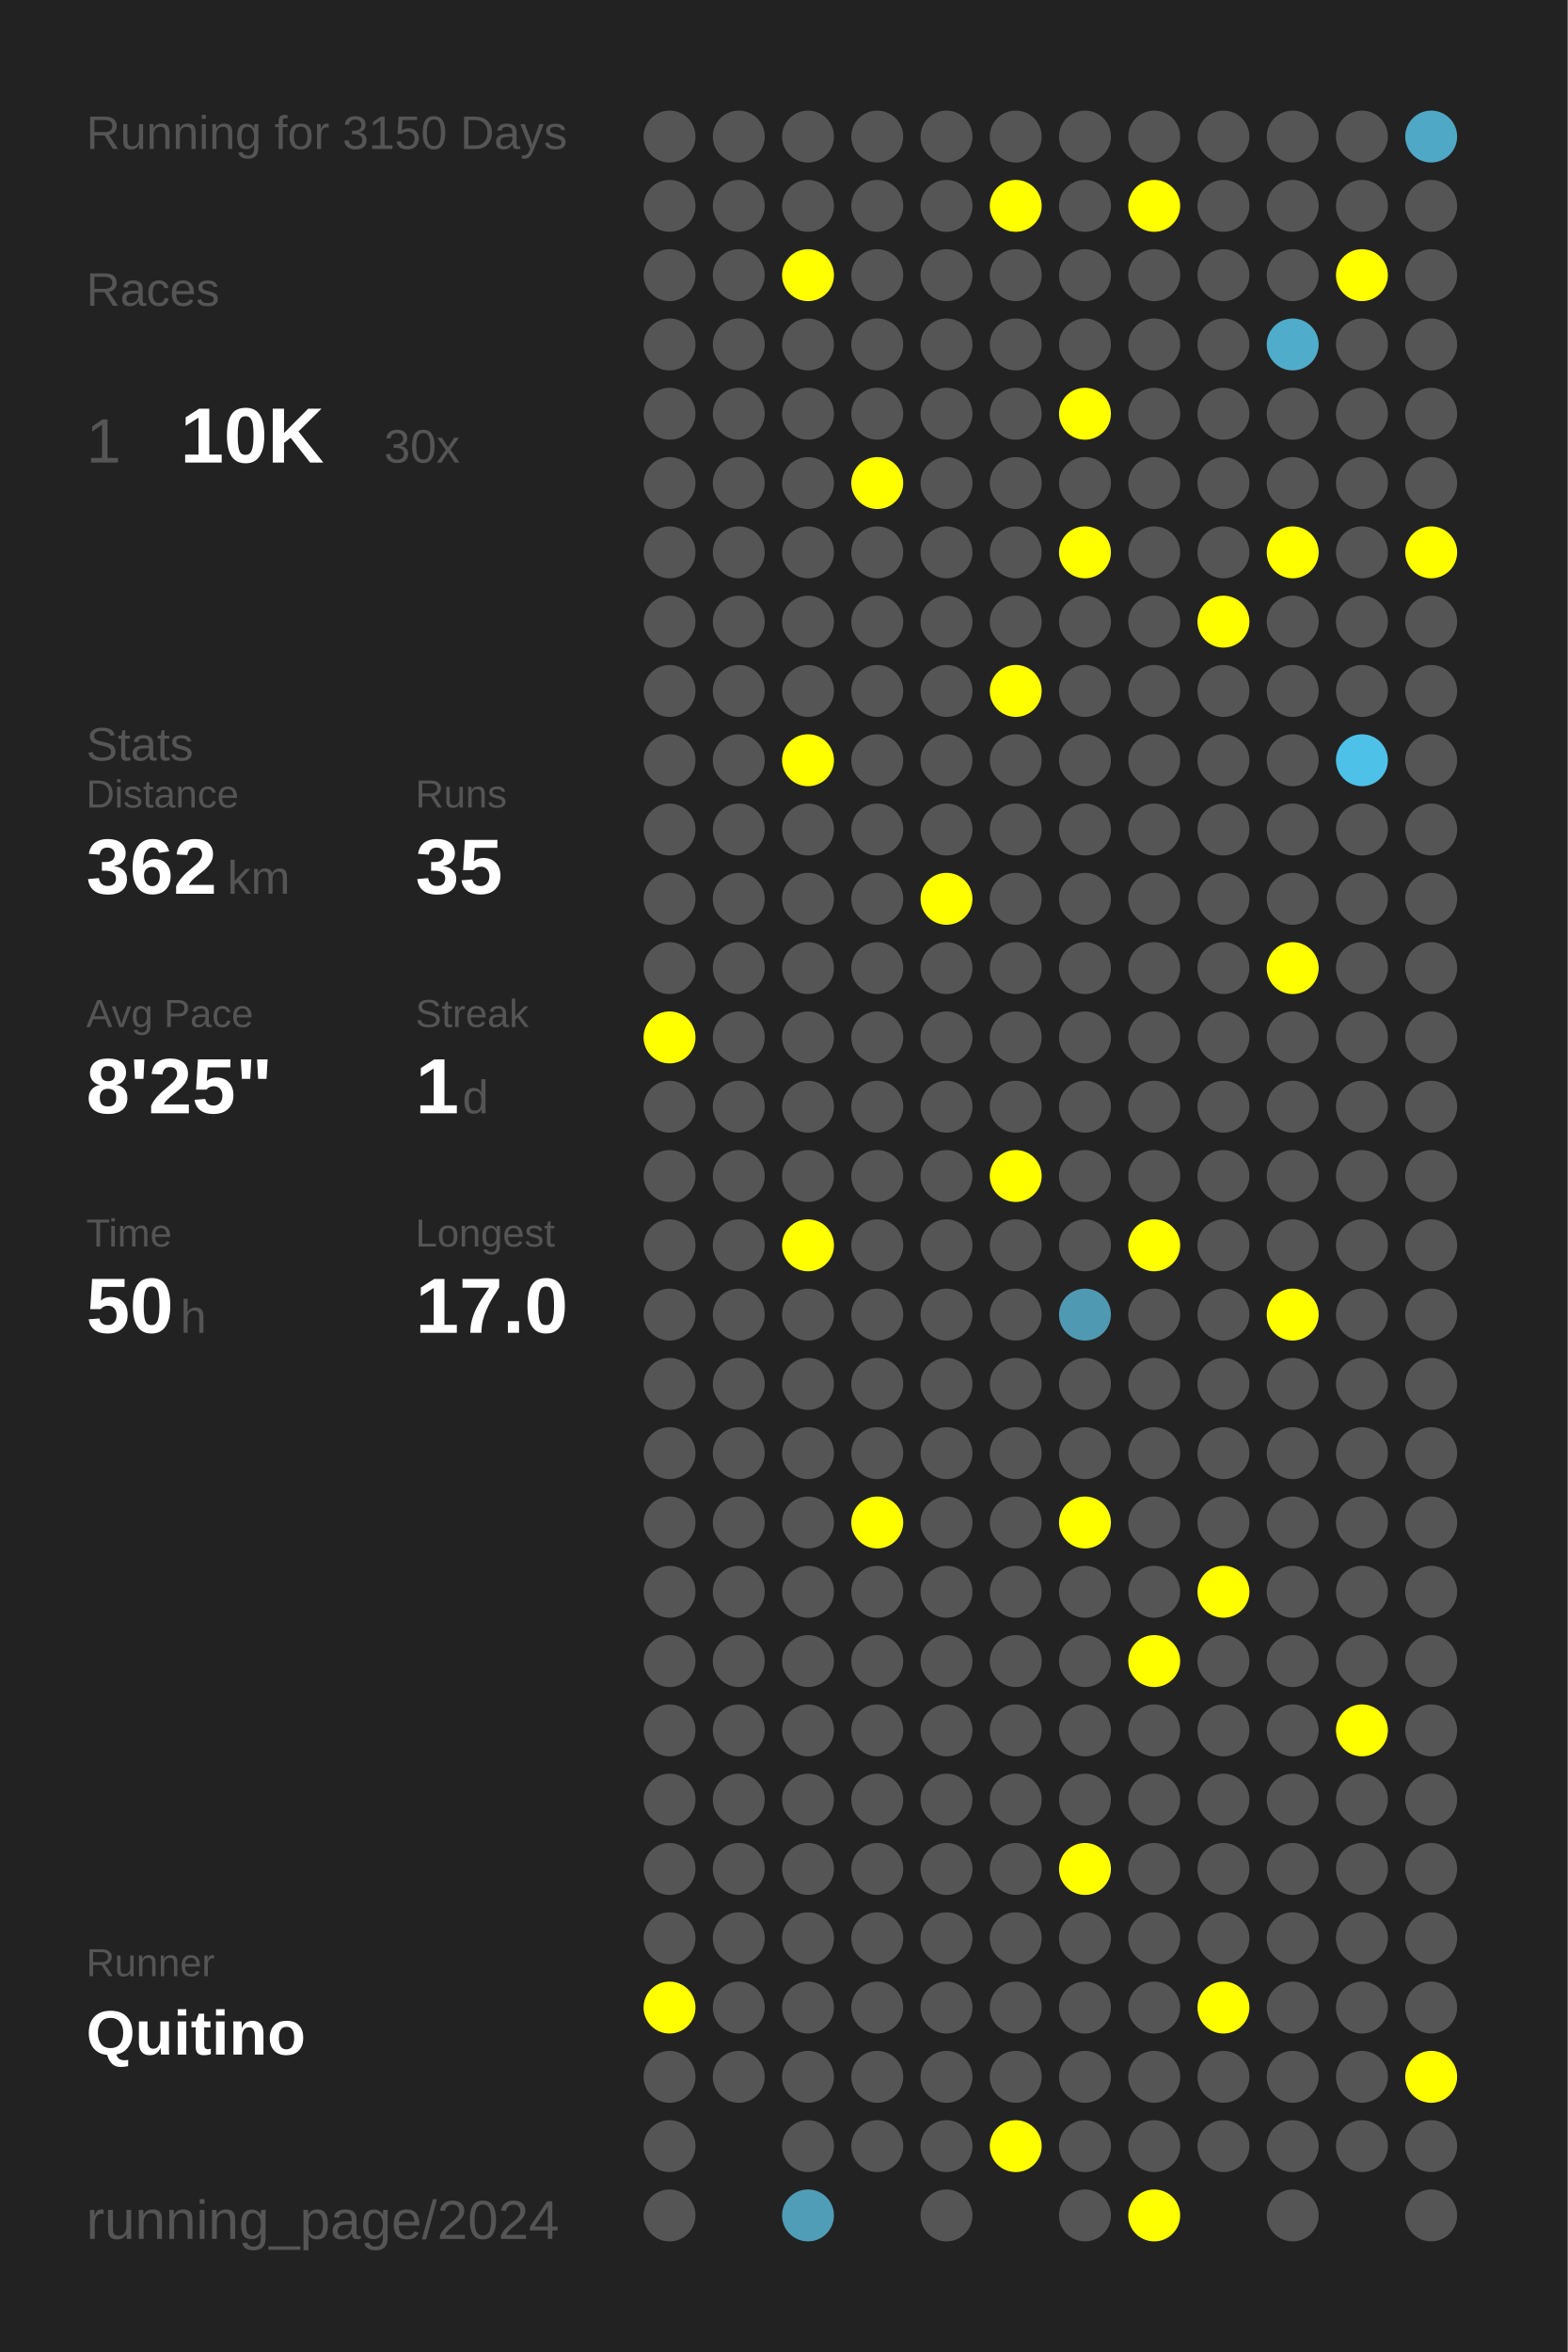
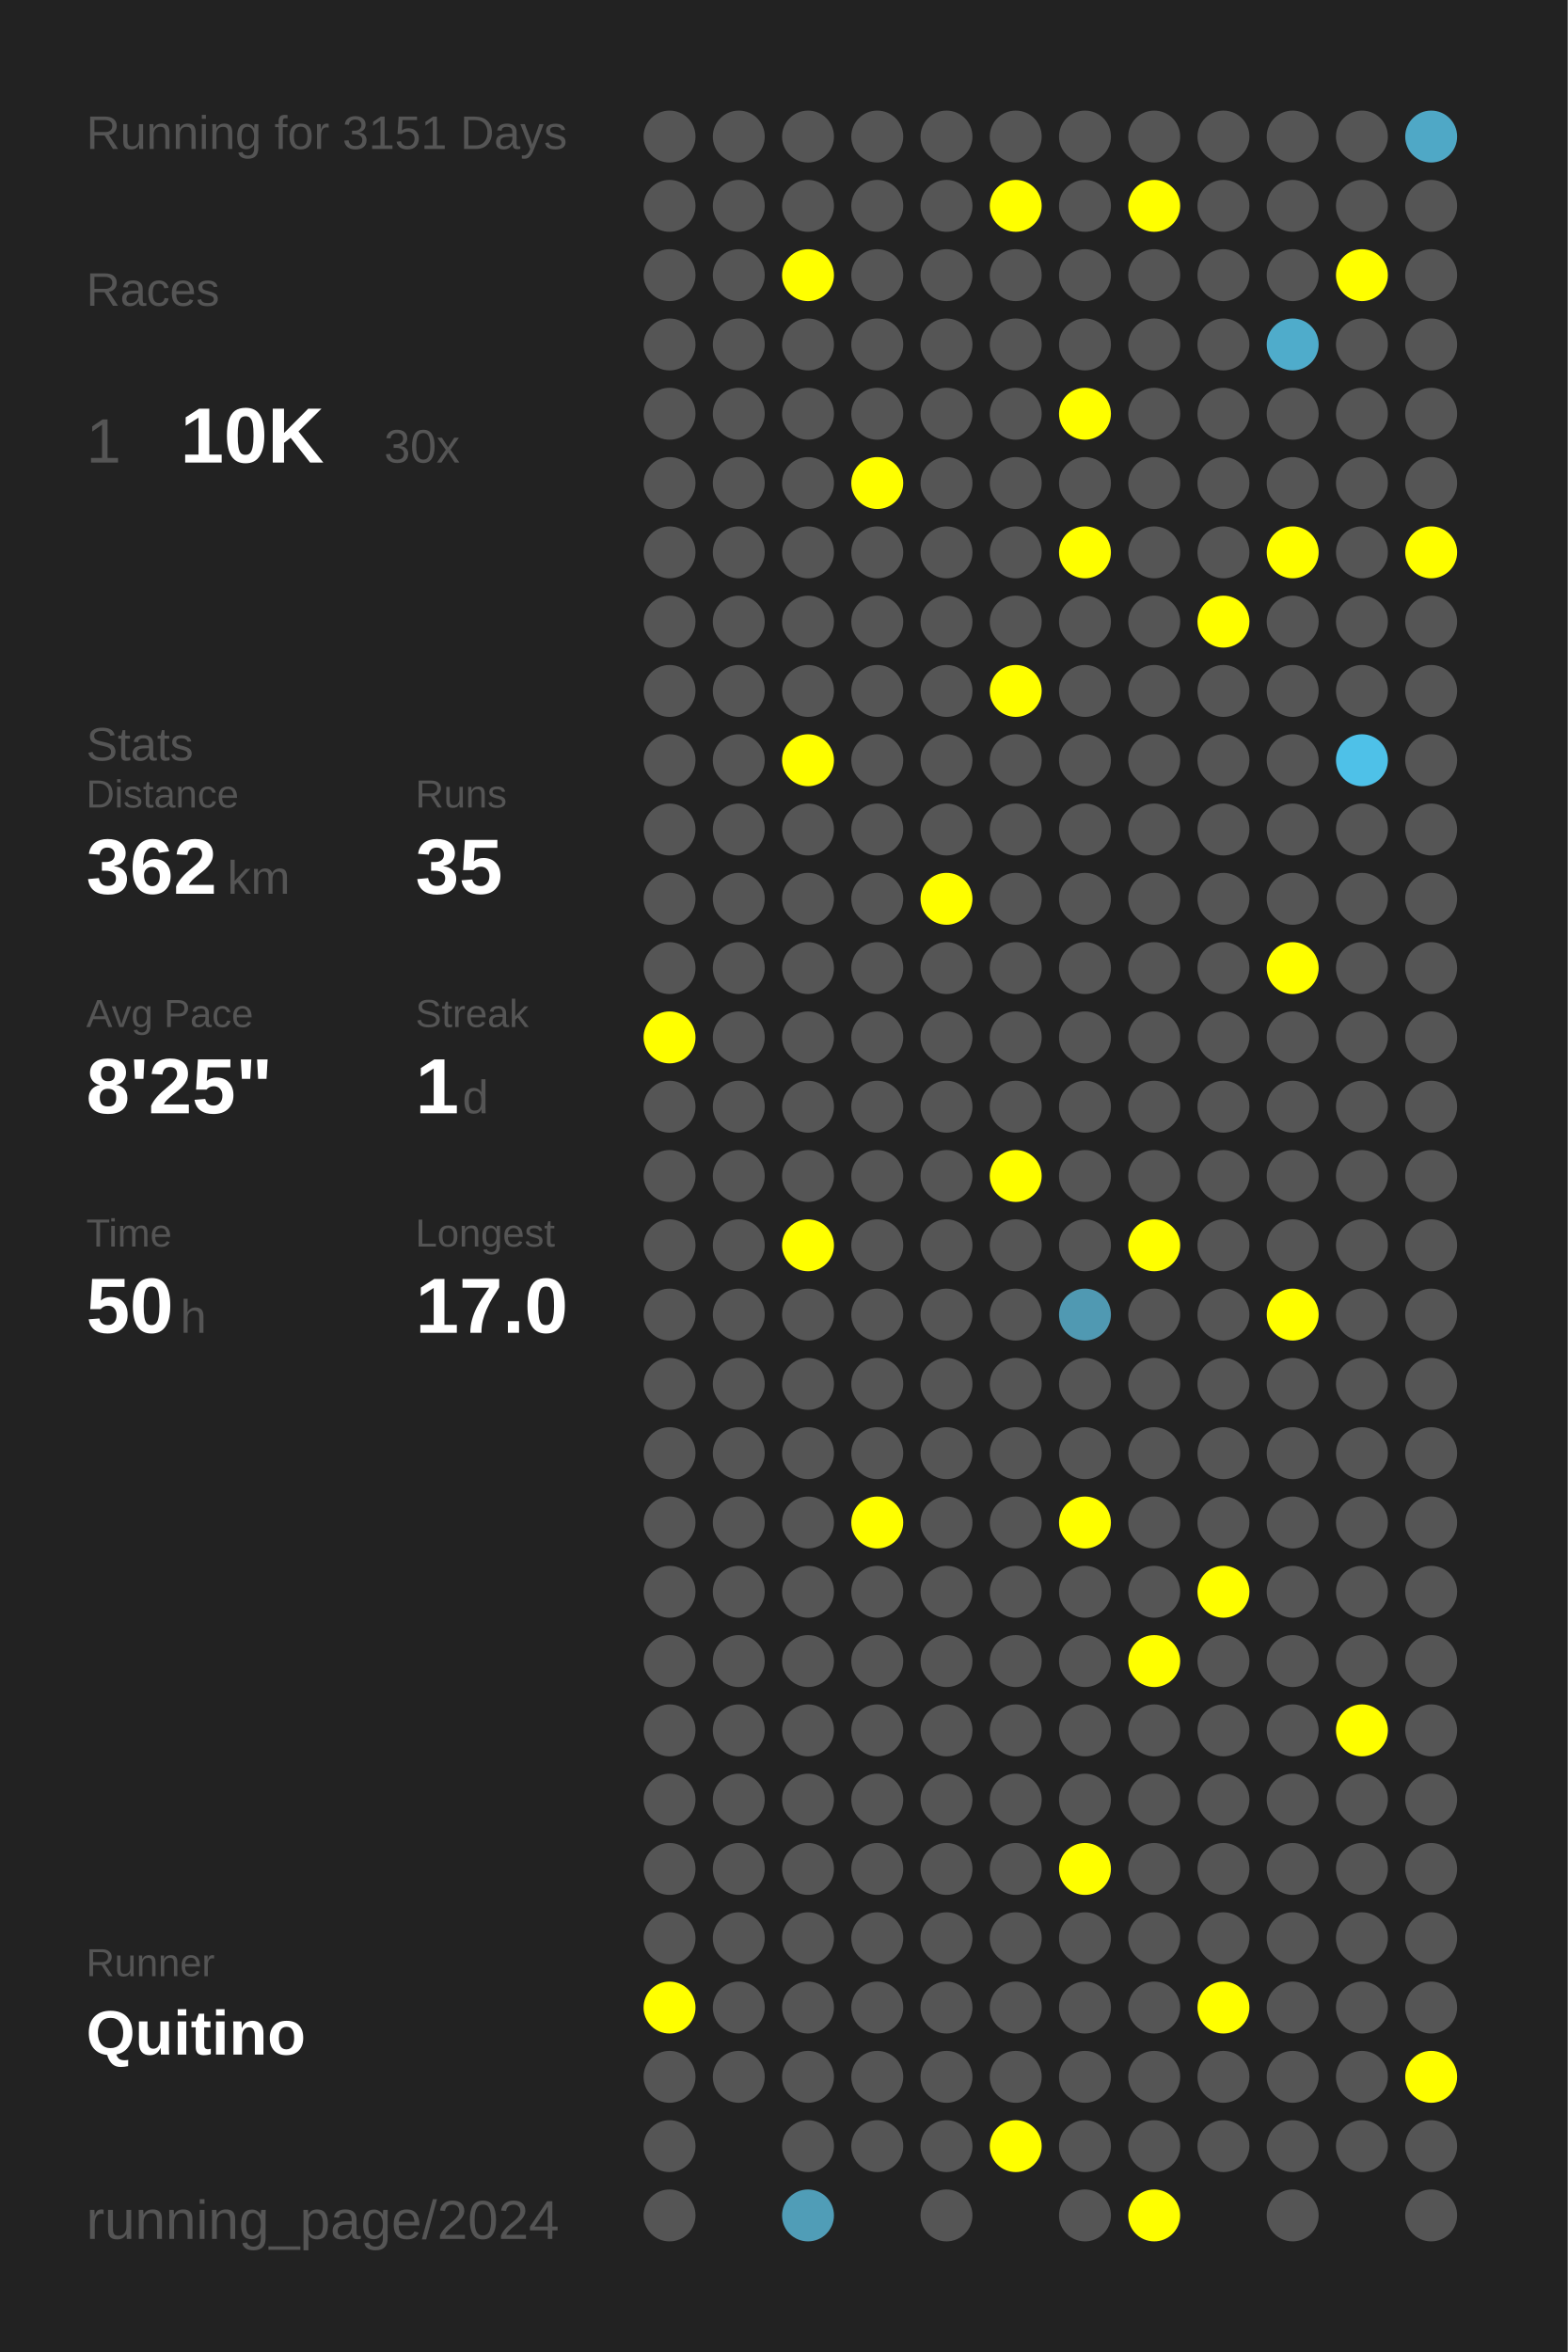
<svg xmlns="http://www.w3.org/2000/svg" baseProfile="full" height="300mm" version="1.1" viewBox="0,0,200,300" width="200mm">
  <defs />
  <rect fill="#222222" height="300" width="200" x="0" y="0" />
-   <text fill="#555555" style="font-size:6px; font-family:Arial;" x="11" y="19">Running for 3150 Days</text>
+   <text fill="#555555" style="font-size:6px; font-family:Arial;" x="11" y="19">Running for 3151 Days</text>
  <text fill="#555555" style="font-size:6px; font-family:Arial;" x="11" y="39">Races</text>
  <text fill="#555555" style="font-size:8px; font-family:Arial;" x="11" y="59">1</text>
  <text fill="#FFFFFF" style="font-size:10px; font-family:Arial; font-weight:bold;" x="23" y="59">10K</text>
  <text fill="#555555" style="font-size:6px; font-family:Arial;" x="49" y="59">30x</text>
  <text fill="#555555" style="font-size:6px; font-family:Arial;" x="11" y="97">Stats</text>
  <text fill="#555555" style="font-size:5px; font-family:Arial;" x="11" y="103">Distance</text>
  <text fill="#FFFFFF" style="font-size:10px; font-family:Arial; font-weight:bold;" x="11" y="114">362</text>
  <text fill="#555555" style="font-size:6px; font-family:Arial;" x="29" y="114">km</text>
  <text fill="#555555" style="font-size:5px; font-family:Arial;" x="53" y="103">Runs</text>
  <text fill="#FFFFFF" style="font-size:10px; font-family:Arial; font-weight:bold;" x="53" y="114">35</text>
  <text fill="#555555" style="font-size:5px; font-family:Arial;" x="11" y="131">Avg Pace</text>
  <text fill="#FFFFFF" style="font-size:10px; font-family:Arial; font-weight:bold;" x="11" y="142">8'25"</text>
  <text fill="#555555" style="font-size:5px; font-family:Arial;" x="53" y="131">Streak</text>
  <text fill="#FFFFFF" style="font-size:10px; font-family:Arial; font-weight:bold;" x="53" y="142">1</text>
  <text fill="#555555" style="font-size:6px; font-family:Arial;" x="59" y="142">d</text>
  <text fill="#555555" style="font-size:5px; font-family:Arial;" x="11" y="159">Time</text>
  <text fill="#FFFFFF" style="font-size:10px; font-family:Arial; font-weight:bold;" x="11" y="170">50</text>
  <text fill="#555555" style="font-size:6px; font-family:Arial;" x="23" y="170">h</text>
  <text fill="#555555" style="font-size:5px; font-family:Arial;" x="53" y="159">Longest</text>
  <text fill="#FFFFFF" style="font-size:10px; font-family:Arial; font-weight:bold;" x="53" y="170">17.0</text>
  <text fill="#555555" style="font-size:5px; font-family:Arial;" x="11" y="252.065">Runner</text>
  <text fill="#FFFFFF" style="font-size:8px; font-family:Arial; font-weight:bold;" x="11" y="262.065">Quitino</text>
  <text fill="#555555" style="font-size:7px; font-family:Arial;" x="11" y="285.581">running_page/2024</text>
  <circle cx="85.417" cy="17.419" fill="#555555" r="3.312" />
  <circle cx="85.417" cy="26.258" fill="#555555" r="3.312" />
  <circle cx="85.417" cy="35.097" fill="#555555" r="3.312" />
  <circle cx="85.417" cy="43.935" fill="#555555" r="3.312" />
  <circle cx="85.417" cy="52.774" fill="#555555" r="3.312" />
  <circle cx="85.417" cy="61.613" fill="#555555" r="3.312" />
  <circle cx="85.417" cy="70.452" fill="#555555" r="3.312" />
  <circle cx="85.417" cy="79.29" fill="#555555" r="3.312" />
  <circle cx="85.417" cy="88.129" fill="#555555" r="3.312" />
  <circle cx="85.417" cy="96.968" fill="#555555" r="3.312" />
  <circle cx="85.417" cy="105.806" fill="#555555" r="3.312" />
  <circle cx="85.417" cy="114.645" fill="#555555" r="3.312" />
  <circle cx="85.417" cy="123.484" fill="#555555" r="3.312" />
  <circle cx="85.417" cy="132.323" fill="#FFFF00" r="3.312" />
  <circle cx="85.417" cy="141.161" fill="#555555" r="3.312" />
  <circle cx="85.417" cy="150" fill="#555555" r="3.312" />
  <circle cx="85.417" cy="158.839" fill="#555555" r="3.312" />
  <circle cx="85.417" cy="167.677" fill="#555555" r="3.312" />
  <circle cx="85.417" cy="176.516" fill="#555555" r="3.312" />
  <circle cx="85.417" cy="185.355" fill="#555555" r="3.312" />
  <circle cx="85.417" cy="194.194" fill="#555555" r="3.312" />
  <circle cx="85.417" cy="203.032" fill="#555555" r="3.312" />
  <circle cx="85.417" cy="211.871" fill="#555555" r="3.312" />
  <circle cx="85.417" cy="220.71" fill="#555555" r="3.312" />
  <circle cx="85.417" cy="229.548" fill="#555555" r="3.312" />
  <circle cx="85.417" cy="238.387" fill="#555555" r="3.312" />
  <circle cx="85.417" cy="247.226" fill="#555555" r="3.312" />
  <circle cx="85.417" cy="256.065" fill="#FFFF00" r="3.312" />
  <circle cx="85.417" cy="264.903" fill="#555555" r="3.312" />
  <circle cx="85.417" cy="273.742" fill="#555555" r="3.312" />
  <circle cx="85.417" cy="282.581" fill="#555555" r="3.312" />
  <circle cx="94.25" cy="17.419" fill="#555555" r="3.312" />
  <circle cx="94.25" cy="26.258" fill="#555555" r="3.312" />
  <circle cx="94.25" cy="35.097" fill="#555555" r="3.312" />
  <circle cx="94.25" cy="43.935" fill="#555555" r="3.312" />
  <circle cx="94.25" cy="52.774" fill="#555555" r="3.312" />
  <circle cx="94.25" cy="61.613" fill="#555555" r="3.312" />
  <circle cx="94.25" cy="70.452" fill="#555555" r="3.312" />
  <circle cx="94.25" cy="79.29" fill="#555555" r="3.312" />
  <circle cx="94.25" cy="88.129" fill="#555555" r="3.312" />
  <circle cx="94.25" cy="96.968" fill="#555555" r="3.312" />
  <circle cx="94.25" cy="105.806" fill="#555555" r="3.312" />
  <circle cx="94.25" cy="114.645" fill="#555555" r="3.312" />
  <circle cx="94.25" cy="123.484" fill="#555555" r="3.312" />
  <circle cx="94.25" cy="132.323" fill="#555555" r="3.312" />
  <circle cx="94.25" cy="141.161" fill="#555555" r="3.312" />
  <circle cx="94.25" cy="150" fill="#555555" r="3.312" />
  <circle cx="94.25" cy="158.839" fill="#555555" r="3.312" />
  <circle cx="94.25" cy="167.677" fill="#555555" r="3.312" />
  <circle cx="94.25" cy="176.516" fill="#555555" r="3.312" />
  <circle cx="94.25" cy="185.355" fill="#555555" r="3.312" />
  <circle cx="94.25" cy="194.194" fill="#555555" r="3.312" />
  <circle cx="94.25" cy="203.032" fill="#555555" r="3.312" />
  <circle cx="94.25" cy="211.871" fill="#555555" r="3.312" />
  <circle cx="94.25" cy="220.71" fill="#555555" r="3.312" />
  <circle cx="94.25" cy="229.548" fill="#555555" r="3.312" />
  <circle cx="94.25" cy="238.387" fill="#555555" r="3.312" />
  <circle cx="94.25" cy="247.226" fill="#555555" r="3.312" />
  <circle cx="94.25" cy="256.065" fill="#555555" r="3.312" />
  <circle cx="94.25" cy="264.903" fill="#555555" r="3.312" />
  <circle cx="103.083" cy="17.419" fill="#555555" r="3.312" />
  <circle cx="103.083" cy="26.258" fill="#555555" r="3.312" />
  <circle cx="103.083" cy="35.097" fill="#FFFF00" r="3.312" />
  <circle cx="103.083" cy="43.935" fill="#555555" r="3.312" />
  <circle cx="103.083" cy="52.774" fill="#555555" r="3.312" />
  <circle cx="103.083" cy="61.613" fill="#555555" r="3.312" />
  <circle cx="103.083" cy="70.452" fill="#555555" r="3.312" />
  <circle cx="103.083" cy="79.29" fill="#555555" r="3.312" />
  <circle cx="103.083" cy="88.129" fill="#555555" r="3.312" />
  <circle cx="103.083" cy="96.968" fill="#FFFF00" r="3.312" />
  <circle cx="103.083" cy="105.806" fill="#555555" r="3.312" />
  <circle cx="103.083" cy="114.645" fill="#555555" r="3.312" />
  <circle cx="103.083" cy="123.484" fill="#555555" r="3.312" />
  <circle cx="103.083" cy="132.323" fill="#555555" r="3.312" />
  <circle cx="103.083" cy="141.161" fill="#555555" r="3.312" />
  <circle cx="103.083" cy="150" fill="#555555" r="3.312" />
  <circle cx="103.083" cy="158.839" fill="#FFFF00" r="3.312" />
  <circle cx="103.083" cy="167.677" fill="#555555" r="3.312" />
  <circle cx="103.083" cy="176.516" fill="#555555" r="3.312" />
  <circle cx="103.083" cy="185.355" fill="#555555" r="3.312" />
  <circle cx="103.083" cy="194.194" fill="#555555" r="3.312" />
  <circle cx="103.083" cy="203.032" fill="#555555" r="3.312" />
  <circle cx="103.083" cy="211.871" fill="#555555" r="3.312" />
  <circle cx="103.083" cy="220.71" fill="#555555" r="3.312" />
  <circle cx="103.083" cy="229.548" fill="#555555" r="3.312" />
  <circle cx="103.083" cy="238.387" fill="#555555" r="3.312" />
  <circle cx="103.083" cy="247.226" fill="#555555" r="3.312" />
  <circle cx="103.083" cy="256.065" fill="#555555" r="3.312" />
  <circle cx="103.083" cy="264.903" fill="#555555" r="3.312" />
  <circle cx="103.083" cy="273.742" fill="#555555" r="3.312" />
  <circle cx="103.083" cy="282.581" fill="#509db7" r="3.312" />
  <circle cx="111.917" cy="17.419" fill="#555555" r="3.312" />
  <circle cx="111.917" cy="26.258" fill="#555555" r="3.312" />
  <circle cx="111.917" cy="35.097" fill="#555555" r="3.312" />
  <circle cx="111.917" cy="43.935" fill="#555555" r="3.312" />
  <circle cx="111.917" cy="52.774" fill="#555555" r="3.312" />
  <circle cx="111.917" cy="61.613" fill="#FFFF00" r="3.312" />
  <circle cx="111.917" cy="70.452" fill="#555555" r="3.312" />
  <circle cx="111.917" cy="79.29" fill="#555555" r="3.312" />
  <circle cx="111.917" cy="88.129" fill="#555555" r="3.312" />
  <circle cx="111.917" cy="96.968" fill="#555555" r="3.312" />
  <circle cx="111.917" cy="105.806" fill="#555555" r="3.312" />
  <circle cx="111.917" cy="114.645" fill="#555555" r="3.312" />
  <circle cx="111.917" cy="123.484" fill="#555555" r="3.312" />
  <circle cx="111.917" cy="132.323" fill="#555555" r="3.312" />
  <circle cx="111.917" cy="141.161" fill="#555555" r="3.312" />
  <circle cx="111.917" cy="150" fill="#555555" r="3.312" />
  <circle cx="111.917" cy="158.839" fill="#555555" r="3.312" />
  <circle cx="111.917" cy="167.677" fill="#555555" r="3.312" />
  <circle cx="111.917" cy="176.516" fill="#555555" r="3.312" />
  <circle cx="111.917" cy="185.355" fill="#555555" r="3.312" />
  <circle cx="111.917" cy="194.194" fill="#FFFF00" r="3.312" />
  <circle cx="111.917" cy="203.032" fill="#555555" r="3.312" />
  <circle cx="111.917" cy="211.871" fill="#555555" r="3.312" />
  <circle cx="111.917" cy="220.71" fill="#555555" r="3.312" />
  <circle cx="111.917" cy="229.548" fill="#555555" r="3.312" />
  <circle cx="111.917" cy="238.387" fill="#555555" r="3.312" />
  <circle cx="111.917" cy="247.226" fill="#555555" r="3.312" />
  <circle cx="111.917" cy="256.065" fill="#555555" r="3.312" />
  <circle cx="111.917" cy="264.903" fill="#555555" r="3.312" />
  <circle cx="111.917" cy="273.742" fill="#555555" r="3.312" />
  <circle cx="120.75" cy="17.419" fill="#555555" r="3.312" />
  <circle cx="120.75" cy="26.258" fill="#555555" r="3.312" />
  <circle cx="120.75" cy="35.097" fill="#555555" r="3.312" />
  <circle cx="120.75" cy="43.935" fill="#555555" r="3.312" />
  <circle cx="120.75" cy="52.774" fill="#555555" r="3.312" />
  <circle cx="120.75" cy="61.613" fill="#555555" r="3.312" />
  <circle cx="120.75" cy="70.452" fill="#555555" r="3.312" />
  <circle cx="120.75" cy="79.29" fill="#555555" r="3.312" />
  <circle cx="120.75" cy="88.129" fill="#555555" r="3.312" />
  <circle cx="120.75" cy="96.968" fill="#555555" r="3.312" />
  <circle cx="120.75" cy="105.806" fill="#555555" r="3.312" />
  <circle cx="120.75" cy="114.645" fill="#FFFF00" r="3.312" />
  <circle cx="120.75" cy="123.484" fill="#555555" r="3.312" />
  <circle cx="120.75" cy="132.323" fill="#555555" r="3.312" />
  <circle cx="120.75" cy="141.161" fill="#555555" r="3.312" />
  <circle cx="120.75" cy="150" fill="#555555" r="3.312" />
  <circle cx="120.75" cy="158.839" fill="#555555" r="3.312" />
  <circle cx="120.75" cy="167.677" fill="#555555" r="3.312" />
  <circle cx="120.75" cy="176.516" fill="#555555" r="3.312" />
  <circle cx="120.75" cy="185.355" fill="#555555" r="3.312" />
  <circle cx="120.75" cy="194.194" fill="#555555" r="3.312" />
  <circle cx="120.75" cy="203.032" fill="#555555" r="3.312" />
  <circle cx="120.75" cy="211.871" fill="#555555" r="3.312" />
  <circle cx="120.75" cy="220.71" fill="#555555" r="3.312" />
  <circle cx="120.75" cy="229.548" fill="#555555" r="3.312" />
  <circle cx="120.75" cy="238.387" fill="#555555" r="3.312" />
  <circle cx="120.75" cy="247.226" fill="#555555" r="3.312" />
  <circle cx="120.75" cy="256.065" fill="#555555" r="3.312" />
  <circle cx="120.75" cy="264.903" fill="#555555" r="3.312" />
  <circle cx="120.75" cy="273.742" fill="#555555" r="3.312" />
  <circle cx="120.75" cy="282.581" fill="#555555" r="3.312" />
  <circle cx="129.583" cy="17.419" fill="#555555" r="3.312" />
  <circle cx="129.583" cy="26.258" fill="#FFFF00" r="3.312" />
  <circle cx="129.583" cy="35.097" fill="#555555" r="3.312" />
  <circle cx="129.583" cy="43.935" fill="#555555" r="3.312" />
  <circle cx="129.583" cy="52.774" fill="#555555" r="3.312" />
  <circle cx="129.583" cy="61.613" fill="#555555" r="3.312" />
  <circle cx="129.583" cy="70.452" fill="#555555" r="3.312" />
  <circle cx="129.583" cy="79.29" fill="#555555" r="3.312" />
  <circle cx="129.583" cy="88.129" fill="#FFFF00" r="3.312" />
  <circle cx="129.583" cy="96.968" fill="#555555" r="3.312" />
  <circle cx="129.583" cy="105.806" fill="#555555" r="3.312" />
  <circle cx="129.583" cy="114.645" fill="#555555" r="3.312" />
  <circle cx="129.583" cy="123.484" fill="#555555" r="3.312" />
  <circle cx="129.583" cy="132.323" fill="#555555" r="3.312" />
  <circle cx="129.583" cy="141.161" fill="#555555" r="3.312" />
  <circle cx="129.583" cy="150" fill="#FFFF00" r="3.312" />
  <circle cx="129.583" cy="158.839" fill="#555555" r="3.312" />
  <circle cx="129.583" cy="167.677" fill="#555555" r="3.312" />
  <circle cx="129.583" cy="176.516" fill="#555555" r="3.312" />
  <circle cx="129.583" cy="185.355" fill="#555555" r="3.312" />
  <circle cx="129.583" cy="194.194" fill="#555555" r="3.312" />
  <circle cx="129.583" cy="203.032" fill="#555555" r="3.312" />
  <circle cx="129.583" cy="211.871" fill="#555555" r="3.312" />
  <circle cx="129.583" cy="220.71" fill="#555555" r="3.312" />
  <circle cx="129.583" cy="229.548" fill="#555555" r="3.312" />
  <circle cx="129.583" cy="238.387" fill="#555555" r="3.312" />
  <circle cx="129.583" cy="247.226" fill="#555555" r="3.312" />
  <circle cx="129.583" cy="256.065" fill="#555555" r="3.312" />
  <circle cx="129.583" cy="264.903" fill="#555555" r="3.312" />
  <circle cx="129.583" cy="273.742" fill="#FFFF00" r="3.312" />
  <circle cx="138.417" cy="17.419" fill="#555555" r="3.312" />
  <circle cx="138.417" cy="26.258" fill="#555555" r="3.312" />
  <circle cx="138.417" cy="35.097" fill="#555555" r="3.312" />
  <circle cx="138.417" cy="43.935" fill="#555555" r="3.312" />
  <circle cx="138.417" cy="52.774" fill="#FFFF00" r="3.312" />
  <circle cx="138.417" cy="61.613" fill="#555555" r="3.312" />
  <circle cx="138.417" cy="70.452" fill="#FFFF00" r="3.312" />
  <circle cx="138.417" cy="79.29" fill="#555555" r="3.312" />
  <circle cx="138.417" cy="88.129" fill="#555555" r="3.312" />
  <circle cx="138.417" cy="96.968" fill="#555555" r="3.312" />
  <circle cx="138.417" cy="105.806" fill="#555555" r="3.312" />
  <circle cx="138.417" cy="114.645" fill="#555555" r="3.312" />
  <circle cx="138.417" cy="123.484" fill="#555555" r="3.312" />
  <circle cx="138.417" cy="132.323" fill="#555555" r="3.312" />
  <circle cx="138.417" cy="141.161" fill="#555555" r="3.312" />
  <circle cx="138.417" cy="150" fill="#555555" r="3.312" />
  <circle cx="138.417" cy="158.839" fill="#555555" r="3.312" />
  <circle cx="138.417" cy="167.677" fill="#5099b2" r="3.312" />
  <circle cx="138.417" cy="176.516" fill="#555555" r="3.312" />
  <circle cx="138.417" cy="185.355" fill="#555555" r="3.312" />
  <circle cx="138.417" cy="194.194" fill="#FFFF00" r="3.312" />
  <circle cx="138.417" cy="203.032" fill="#555555" r="3.312" />
  <circle cx="138.417" cy="211.871" fill="#555555" r="3.312" />
  <circle cx="138.417" cy="220.71" fill="#555555" r="3.312" />
  <circle cx="138.417" cy="229.548" fill="#555555" r="3.312" />
  <circle cx="138.417" cy="238.387" fill="#FFFF00" r="3.312" />
  <circle cx="138.417" cy="247.226" fill="#555555" r="3.312" />
  <circle cx="138.417" cy="256.065" fill="#555555" r="3.312" />
  <circle cx="138.417" cy="264.903" fill="#555555" r="3.312" />
  <circle cx="138.417" cy="273.742" fill="#555555" r="3.312" />
  <circle cx="138.417" cy="282.581" fill="#555555" r="3.312" />
  <circle cx="147.25" cy="17.419" fill="#555555" r="3.312" />
  <circle cx="147.25" cy="26.258" fill="#FFFF00" r="3.312" />
  <circle cx="147.25" cy="35.097" fill="#555555" r="3.312" />
  <circle cx="147.25" cy="43.935" fill="#555555" r="3.312" />
  <circle cx="147.25" cy="52.774" fill="#555555" r="3.312" />
  <circle cx="147.25" cy="61.613" fill="#555555" r="3.312" />
  <circle cx="147.25" cy="70.452" fill="#555555" r="3.312" />
  <circle cx="147.25" cy="79.29" fill="#555555" r="3.312" />
  <circle cx="147.25" cy="88.129" fill="#555555" r="3.312" />
  <circle cx="147.25" cy="96.968" fill="#555555" r="3.312" />
  <circle cx="147.25" cy="105.806" fill="#555555" r="3.312" />
  <circle cx="147.25" cy="114.645" fill="#555555" r="3.312" />
  <circle cx="147.25" cy="123.484" fill="#555555" r="3.312" />
  <circle cx="147.25" cy="132.323" fill="#555555" r="3.312" />
  <circle cx="147.25" cy="141.161" fill="#555555" r="3.312" />
  <circle cx="147.25" cy="150" fill="#555555" r="3.312" />
  <circle cx="147.25" cy="158.839" fill="#FFFF00" r="3.312" />
  <circle cx="147.25" cy="167.677" fill="#555555" r="3.312" />
  <circle cx="147.25" cy="176.516" fill="#555555" r="3.312" />
  <circle cx="147.25" cy="185.355" fill="#555555" r="3.312" />
  <circle cx="147.25" cy="194.194" fill="#555555" r="3.312" />
  <circle cx="147.25" cy="203.032" fill="#555555" r="3.312" />
  <circle cx="147.25" cy="211.871" fill="#FFFF00" r="3.312" />
  <circle cx="147.25" cy="220.71" fill="#555555" r="3.312" />
  <circle cx="147.25" cy="229.548" fill="#555555" r="3.312" />
  <circle cx="147.25" cy="238.387" fill="#555555" r="3.312" />
  <circle cx="147.25" cy="247.226" fill="#555555" r="3.312" />
  <circle cx="147.25" cy="256.065" fill="#555555" r="3.312" />
  <circle cx="147.25" cy="264.903" fill="#555555" r="3.312" />
  <circle cx="147.25" cy="273.742" fill="#555555" r="3.312" />
  <circle cx="147.25" cy="282.581" fill="#FFFF00" r="3.312" />
  <circle cx="156.083" cy="17.419" fill="#555555" r="3.312" />
  <circle cx="156.083" cy="26.258" fill="#555555" r="3.312" />
  <circle cx="156.083" cy="35.097" fill="#555555" r="3.312" />
  <circle cx="156.083" cy="43.935" fill="#555555" r="3.312" />
  <circle cx="156.083" cy="52.774" fill="#555555" r="3.312" />
  <circle cx="156.083" cy="61.613" fill="#555555" r="3.312" />
  <circle cx="156.083" cy="70.452" fill="#555555" r="3.312" />
  <circle cx="156.083" cy="79.29" fill="#FFFF00" r="3.312" />
  <circle cx="156.083" cy="88.129" fill="#555555" r="3.312" />
  <circle cx="156.083" cy="96.968" fill="#555555" r="3.312" />
  <circle cx="156.083" cy="105.806" fill="#555555" r="3.312" />
  <circle cx="156.083" cy="114.645" fill="#555555" r="3.312" />
  <circle cx="156.083" cy="123.484" fill="#555555" r="3.312" />
  <circle cx="156.083" cy="132.323" fill="#555555" r="3.312" />
  <circle cx="156.083" cy="141.161" fill="#555555" r="3.312" />
  <circle cx="156.083" cy="150" fill="#555555" r="3.312" />
  <circle cx="156.083" cy="158.839" fill="#555555" r="3.312" />
  <circle cx="156.083" cy="167.677" fill="#555555" r="3.312" />
  <circle cx="156.083" cy="176.516" fill="#555555" r="3.312" />
  <circle cx="156.083" cy="185.355" fill="#555555" r="3.312" />
  <circle cx="156.083" cy="194.194" fill="#555555" r="3.312" />
  <circle cx="156.083" cy="203.032" fill="#FFFF00" r="3.312" />
  <circle cx="156.083" cy="211.871" fill="#555555" r="3.312" />
  <circle cx="156.083" cy="220.71" fill="#555555" r="3.312" />
  <circle cx="156.083" cy="229.548" fill="#555555" r="3.312" />
  <circle cx="156.083" cy="238.387" fill="#555555" r="3.312" />
  <circle cx="156.083" cy="247.226" fill="#555555" r="3.312" />
  <circle cx="156.083" cy="256.065" fill="#FFFF00" r="3.312" />
  <circle cx="156.083" cy="264.903" fill="#555555" r="3.312" />
  <circle cx="156.083" cy="273.742" fill="#555555" r="3.312" />
  <circle cx="164.917" cy="17.419" fill="#555555" r="3.312" />
  <circle cx="164.917" cy="26.258" fill="#555555" r="3.312" />
  <circle cx="164.917" cy="35.097" fill="#555555" r="3.312" />
  <circle cx="164.917" cy="43.935" fill="#4faccb" r="3.312" />
  <circle cx="164.917" cy="52.774" fill="#555555" r="3.312" />
  <circle cx="164.917" cy="61.613" fill="#555555" r="3.312" />
  <circle cx="164.917" cy="70.452" fill="#FFFF00" r="3.312" />
  <circle cx="164.917" cy="79.29" fill="#555555" r="3.312" />
  <circle cx="164.917" cy="88.129" fill="#555555" r="3.312" />
  <circle cx="164.917" cy="96.968" fill="#555555" r="3.312" />
  <circle cx="164.917" cy="105.806" fill="#555555" r="3.312" />
  <circle cx="164.917" cy="114.645" fill="#555555" r="3.312" />
  <circle cx="164.917" cy="123.484" fill="#FFFF00" r="3.312" />
  <circle cx="164.917" cy="132.323" fill="#555555" r="3.312" />
  <circle cx="164.917" cy="141.161" fill="#555555" r="3.312" />
  <circle cx="164.917" cy="150" fill="#555555" r="3.312" />
  <circle cx="164.917" cy="158.839" fill="#555555" r="3.312" />
  <circle cx="164.917" cy="167.677" fill="#FFFF00" r="3.312" />
  <circle cx="164.917" cy="176.516" fill="#555555" r="3.312" />
  <circle cx="164.917" cy="185.355" fill="#555555" r="3.312" />
  <circle cx="164.917" cy="194.194" fill="#555555" r="3.312" />
  <circle cx="164.917" cy="203.032" fill="#555555" r="3.312" />
  <circle cx="164.917" cy="211.871" fill="#555555" r="3.312" />
  <circle cx="164.917" cy="220.71" fill="#555555" r="3.312" />
  <circle cx="164.917" cy="229.548" fill="#555555" r="3.312" />
  <circle cx="164.917" cy="238.387" fill="#555555" r="3.312" />
  <circle cx="164.917" cy="247.226" fill="#555555" r="3.312" />
  <circle cx="164.917" cy="256.065" fill="#555555" r="3.312" />
  <circle cx="164.917" cy="264.903" fill="#555555" r="3.312" />
  <circle cx="164.917" cy="273.742" fill="#555555" r="3.312" />
  <circle cx="164.917" cy="282.581" fill="#555555" r="3.312" />
  <circle cx="173.75" cy="17.419" fill="#555555" r="3.312" />
  <circle cx="173.75" cy="26.258" fill="#555555" r="3.312" />
  <circle cx="173.75" cy="35.097" fill="#FFFF00" r="3.312" />
  <circle cx="173.75" cy="43.935" fill="#555555" r="3.312" />
  <circle cx="173.75" cy="52.774" fill="#555555" r="3.312" />
  <circle cx="173.75" cy="61.613" fill="#555555" r="3.312" />
  <circle cx="173.75" cy="70.452" fill="#555555" r="3.312" />
  <circle cx="173.75" cy="79.29" fill="#555555" r="3.312" />
  <circle cx="173.75" cy="88.129" fill="#555555" r="3.312" />
  <circle cx="173.75" cy="96.968" fill="#4ec1e8" r="3.312" />
  <circle cx="173.75" cy="105.806" fill="#555555" r="3.312" />
  <circle cx="173.75" cy="114.645" fill="#555555" r="3.312" />
  <circle cx="173.75" cy="123.484" fill="#555555" r="3.312" />
  <circle cx="173.75" cy="132.323" fill="#555555" r="3.312" />
  <circle cx="173.75" cy="141.161" fill="#555555" r="3.312" />
  <circle cx="173.75" cy="150" fill="#555555" r="3.312" />
  <circle cx="173.75" cy="158.839" fill="#555555" r="3.312" />
  <circle cx="173.75" cy="167.677" fill="#555555" r="3.312" />
  <circle cx="173.75" cy="176.516" fill="#555555" r="3.312" />
  <circle cx="173.75" cy="185.355" fill="#555555" r="3.312" />
  <circle cx="173.75" cy="194.194" fill="#555555" r="3.312" />
  <circle cx="173.75" cy="203.032" fill="#555555" r="3.312" />
  <circle cx="173.75" cy="211.871" fill="#555555" r="3.312" />
  <circle cx="173.75" cy="220.71" fill="#FFFF00" r="3.312" />
  <circle cx="173.75" cy="229.548" fill="#555555" r="3.312" />
  <circle cx="173.75" cy="238.387" fill="#555555" r="3.312" />
  <circle cx="173.75" cy="247.226" fill="#555555" r="3.312" />
  <circle cx="173.75" cy="256.065" fill="#555555" r="3.312" />
  <circle cx="173.75" cy="264.903" fill="#555555" r="3.312" />
  <circle cx="173.75" cy="273.742" fill="#555555" r="3.312" />
  <circle cx="182.583" cy="17.419" fill="#4fa8c6" r="3.312" />
  <circle cx="182.583" cy="26.258" fill="#555555" r="3.312" />
  <circle cx="182.583" cy="35.097" fill="#555555" r="3.312" />
  <circle cx="182.583" cy="43.935" fill="#555555" r="3.312" />
  <circle cx="182.583" cy="52.774" fill="#555555" r="3.312" />
  <circle cx="182.583" cy="61.613" fill="#555555" r="3.312" />
  <circle cx="182.583" cy="70.452" fill="#FFFF00" r="3.312" />
  <circle cx="182.583" cy="79.29" fill="#555555" r="3.312" />
  <circle cx="182.583" cy="88.129" fill="#555555" r="3.312" />
  <circle cx="182.583" cy="96.968" fill="#555555" r="3.312" />
  <circle cx="182.583" cy="105.806" fill="#555555" r="3.312" />
  <circle cx="182.583" cy="114.645" fill="#555555" r="3.312" />
  <circle cx="182.583" cy="123.484" fill="#555555" r="3.312" />
  <circle cx="182.583" cy="132.323" fill="#555555" r="3.312" />
  <circle cx="182.583" cy="141.161" fill="#555555" r="3.312" />
  <circle cx="182.583" cy="150" fill="#555555" r="3.312" />
  <circle cx="182.583" cy="158.839" fill="#555555" r="3.312" />
  <circle cx="182.583" cy="167.677" fill="#555555" r="3.312" />
  <circle cx="182.583" cy="176.516" fill="#555555" r="3.312" />
  <circle cx="182.583" cy="185.355" fill="#555555" r="3.312" />
  <circle cx="182.583" cy="194.194" fill="#555555" r="3.312" />
  <circle cx="182.583" cy="203.032" fill="#555555" r="3.312" />
  <circle cx="182.583" cy="211.871" fill="#555555" r="3.312" />
  <circle cx="182.583" cy="220.71" fill="#555555" r="3.312" />
  <circle cx="182.583" cy="229.548" fill="#555555" r="3.312" />
  <circle cx="182.583" cy="238.387" fill="#555555" r="3.312" />
  <circle cx="182.583" cy="247.226" fill="#555555" r="3.312" />
  <circle cx="182.583" cy="256.065" fill="#555555" r="3.312" />
  <circle cx="182.583" cy="264.903" fill="#FFFF00" r="3.312" />
  <circle cx="182.583" cy="273.742" fill="#555555" r="3.312" />
  <circle cx="182.583" cy="282.581" fill="#555555" r="3.312" />
</svg>
